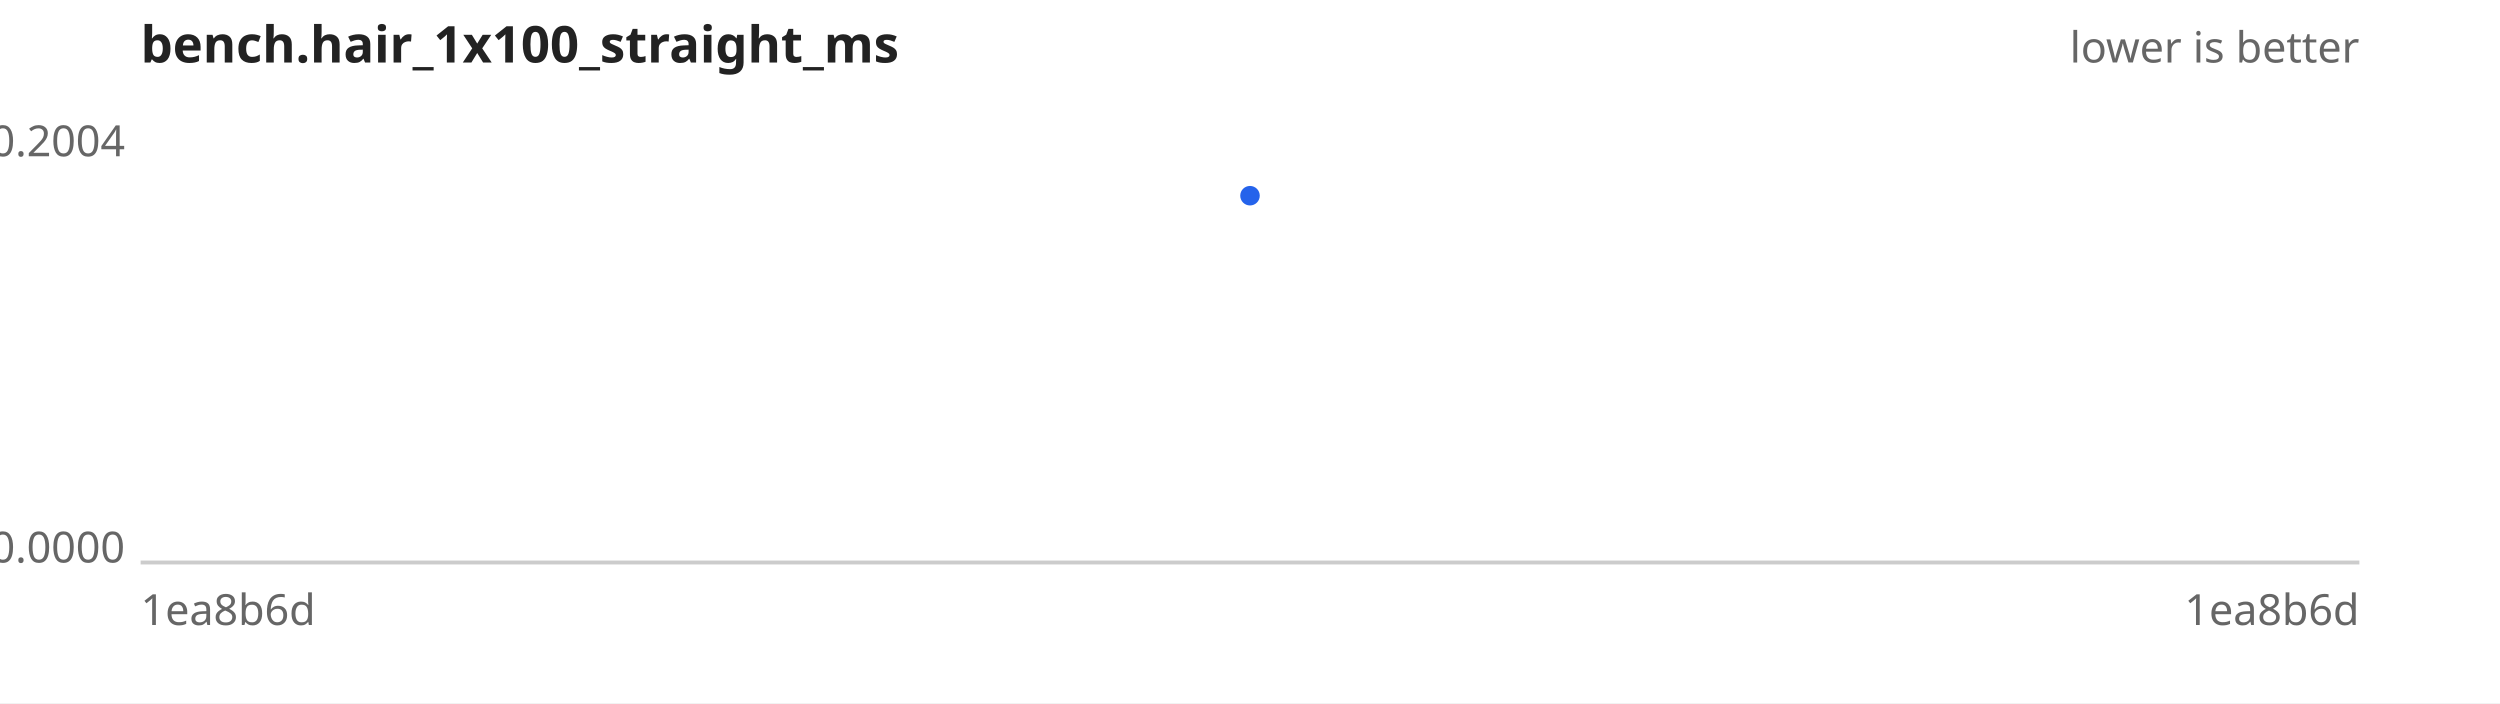
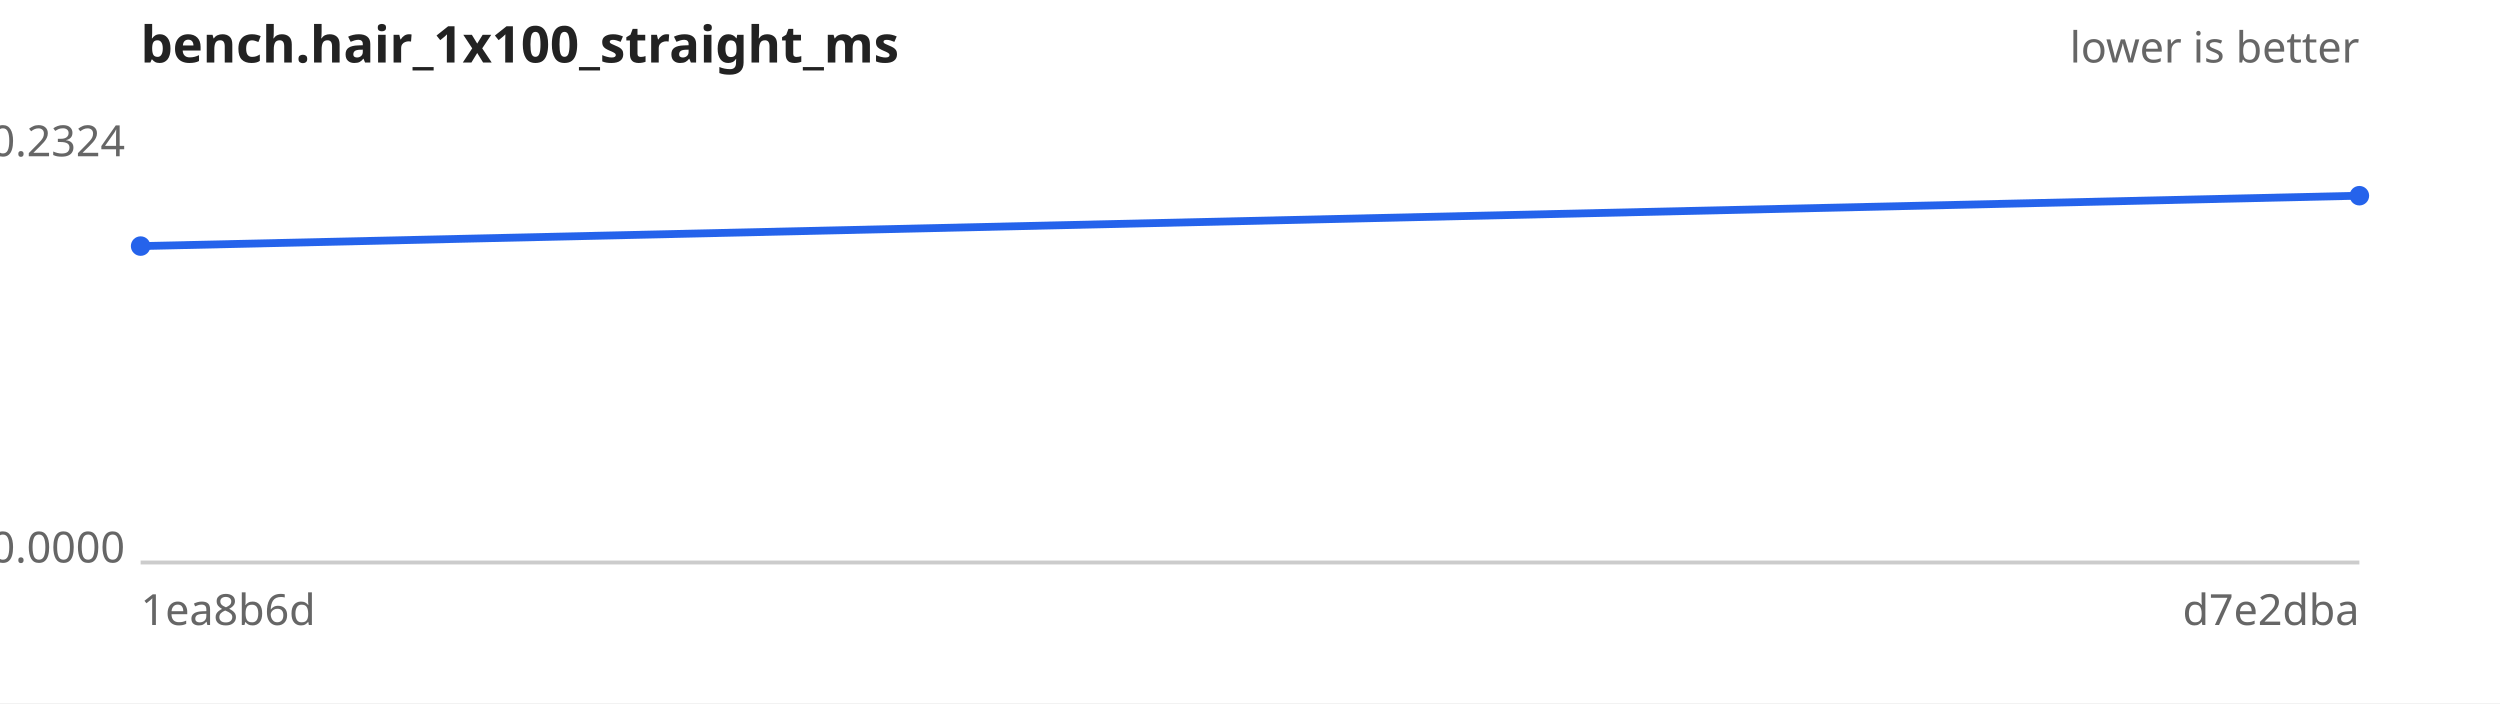
<svg xmlns="http://www.w3.org/2000/svg" width="640" height="180" viewBox="0 0 640 180" font-family="sans-serif" font-size="11">
  <rect width="640" height="180" fill="#ffffff" />
  <text x="36" y="16" font-size="13" font-weight="bold" fill="#222">bench.hair_1x100_straight_ms</text>
  <text x="604" y="16" text-anchor="end" fill="#666">lower is better</text>
  <line x1="36" y1="144" x2="604" y2="144" stroke="#ccc" />
-   <text x="32" y="40.0" text-anchor="end" fill="#666">0.2004</text>
+   <text x="32" y="40.0" text-anchor="end" fill="#666">0.2324</text>
  <text x="32" y="144.0" text-anchor="end" fill="#666">0.0000</text>
  <text x="36" y="160" fill="#666">1ea8b6d</text>
-   <text x="604" y="160" text-anchor="end" fill="#666">1ea8b6d</text>
-   <path d="M320.0,50.1" fill="none" stroke="#2563eb" stroke-width="2" />
+   <text x="604" y="160" text-anchor="end" fill="#666">d7e2dba</text>
+   <path d="M36.0,63.0 L604.0,50.1" fill="none" stroke="#2563eb" stroke-width="2" />
  <g fill="#2563eb">
-     <circle cx="320.0" cy="50.1" r="2.5" />
+     <circle cx="36.0" cy="63.0" r="2.5" />
+     <circle cx="604.0" cy="50.1" r="2.5" />
  </g>
</svg>
